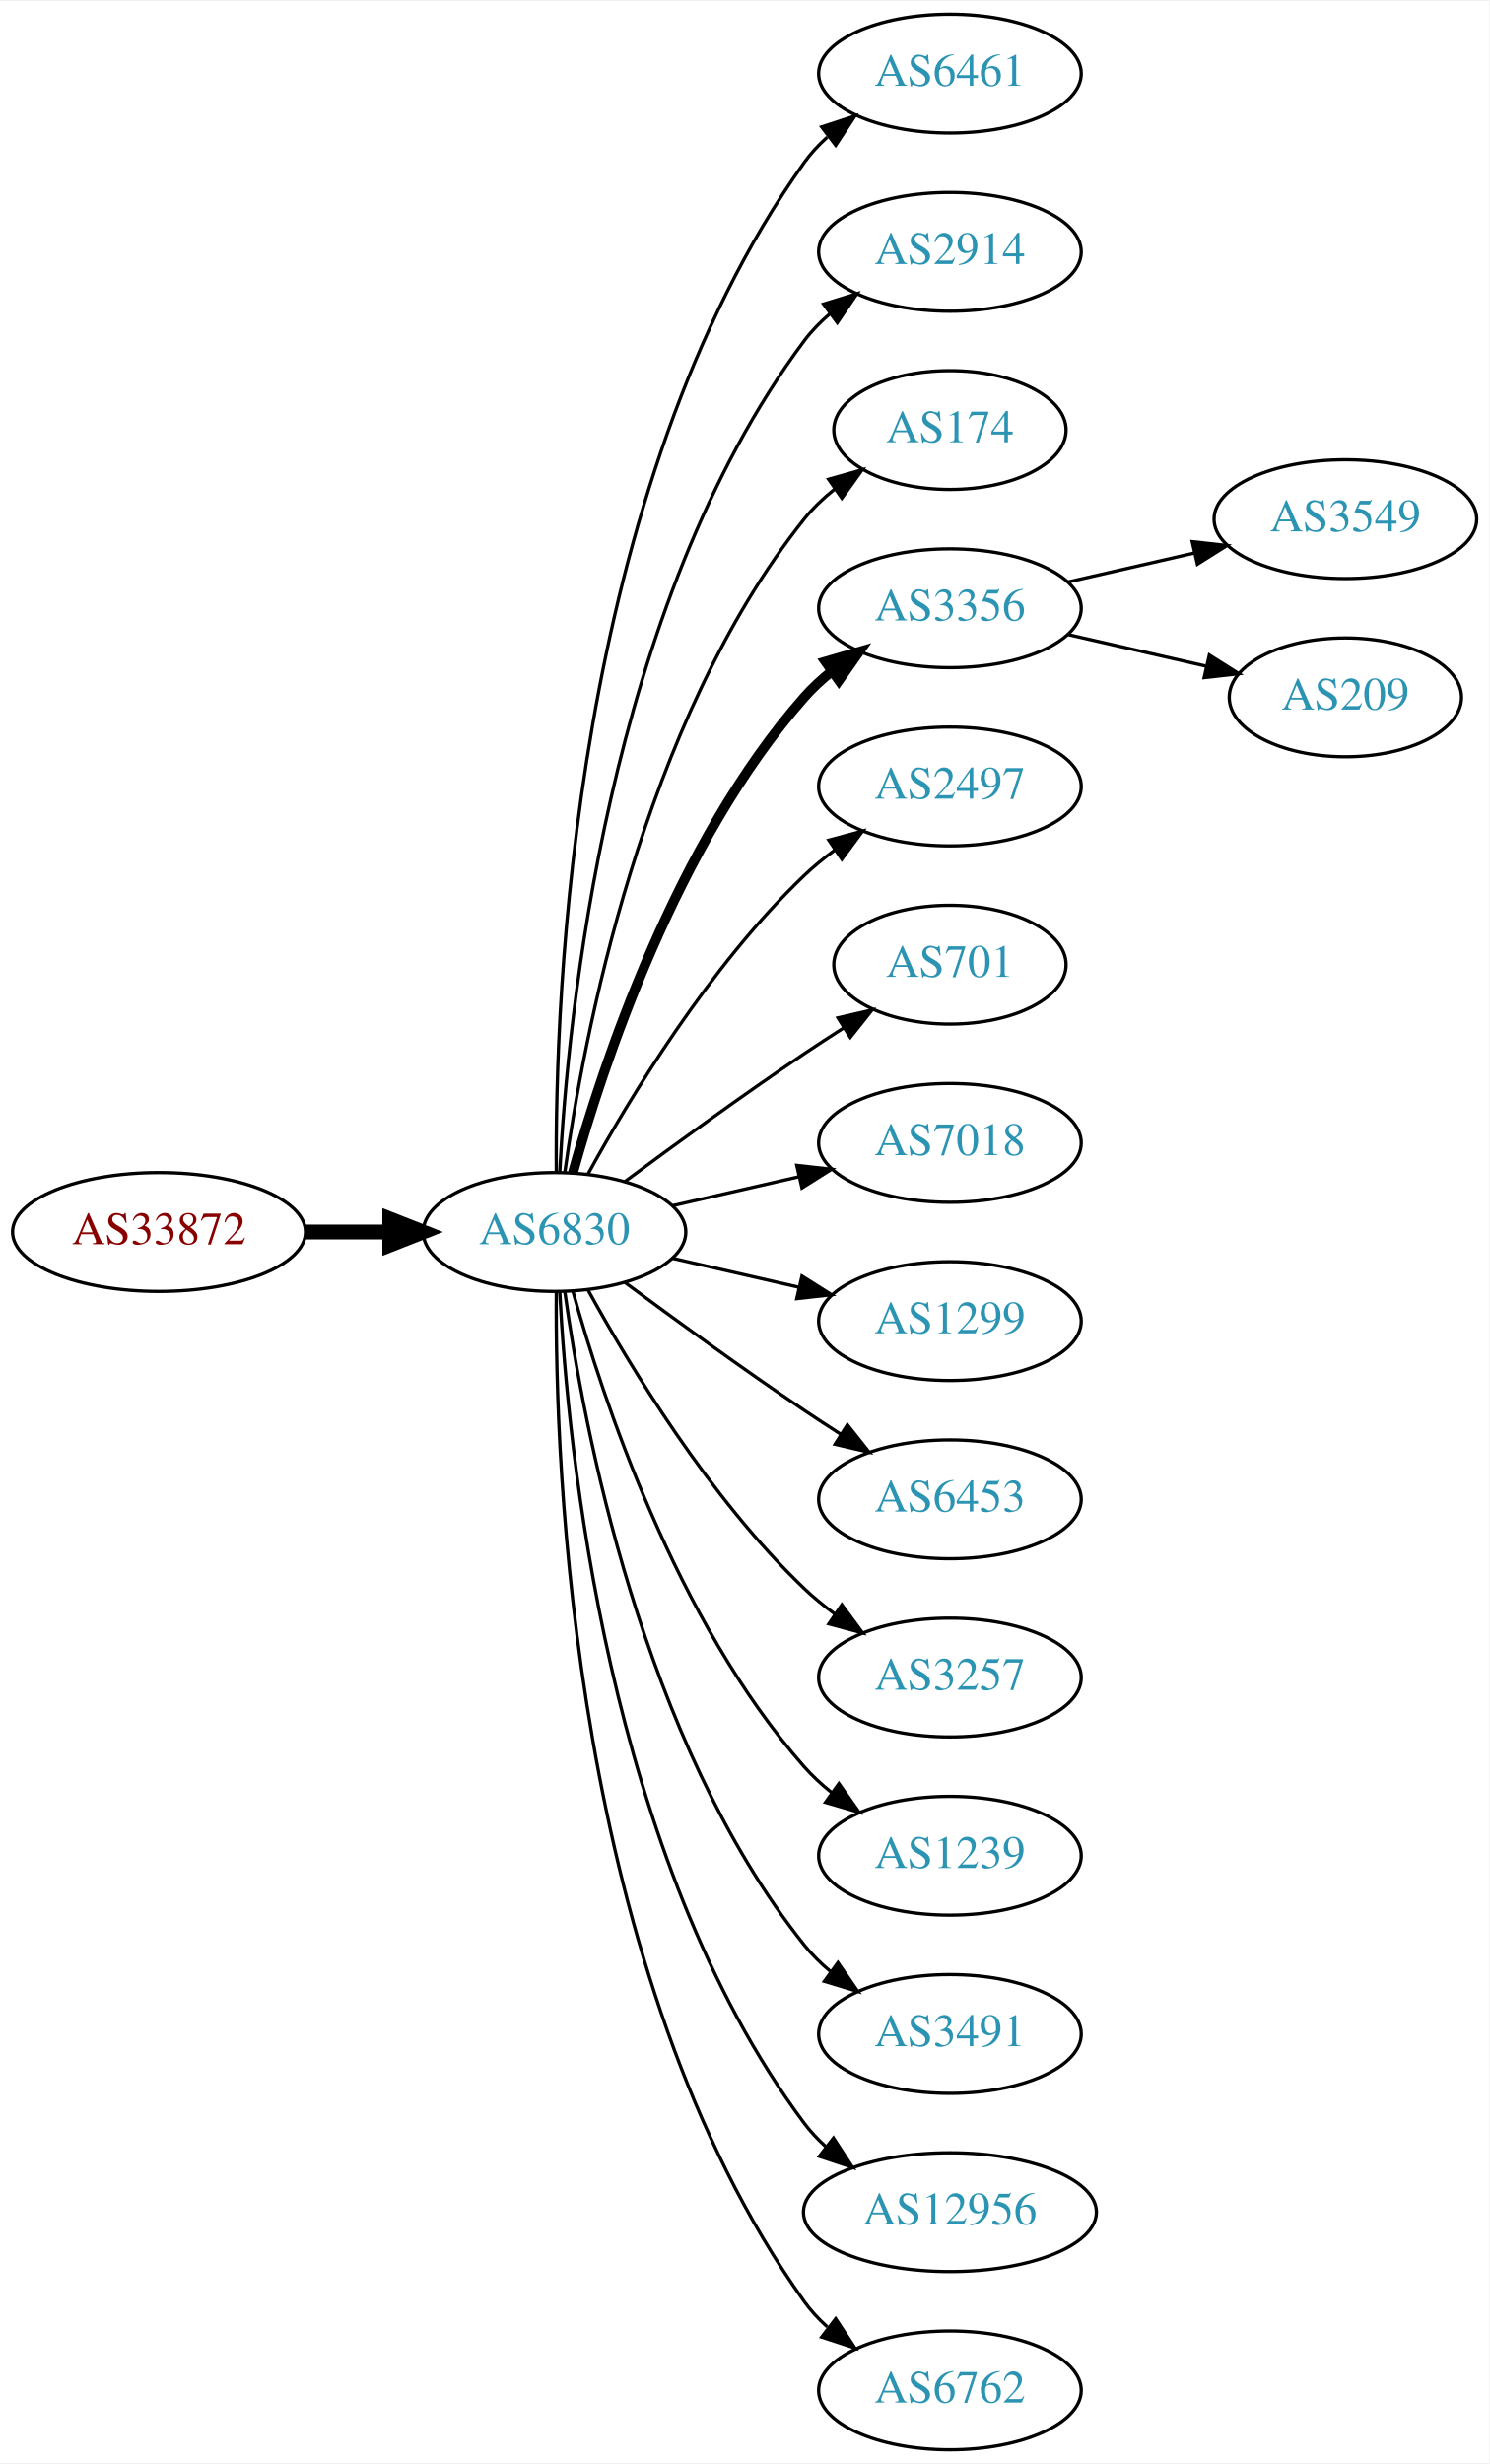
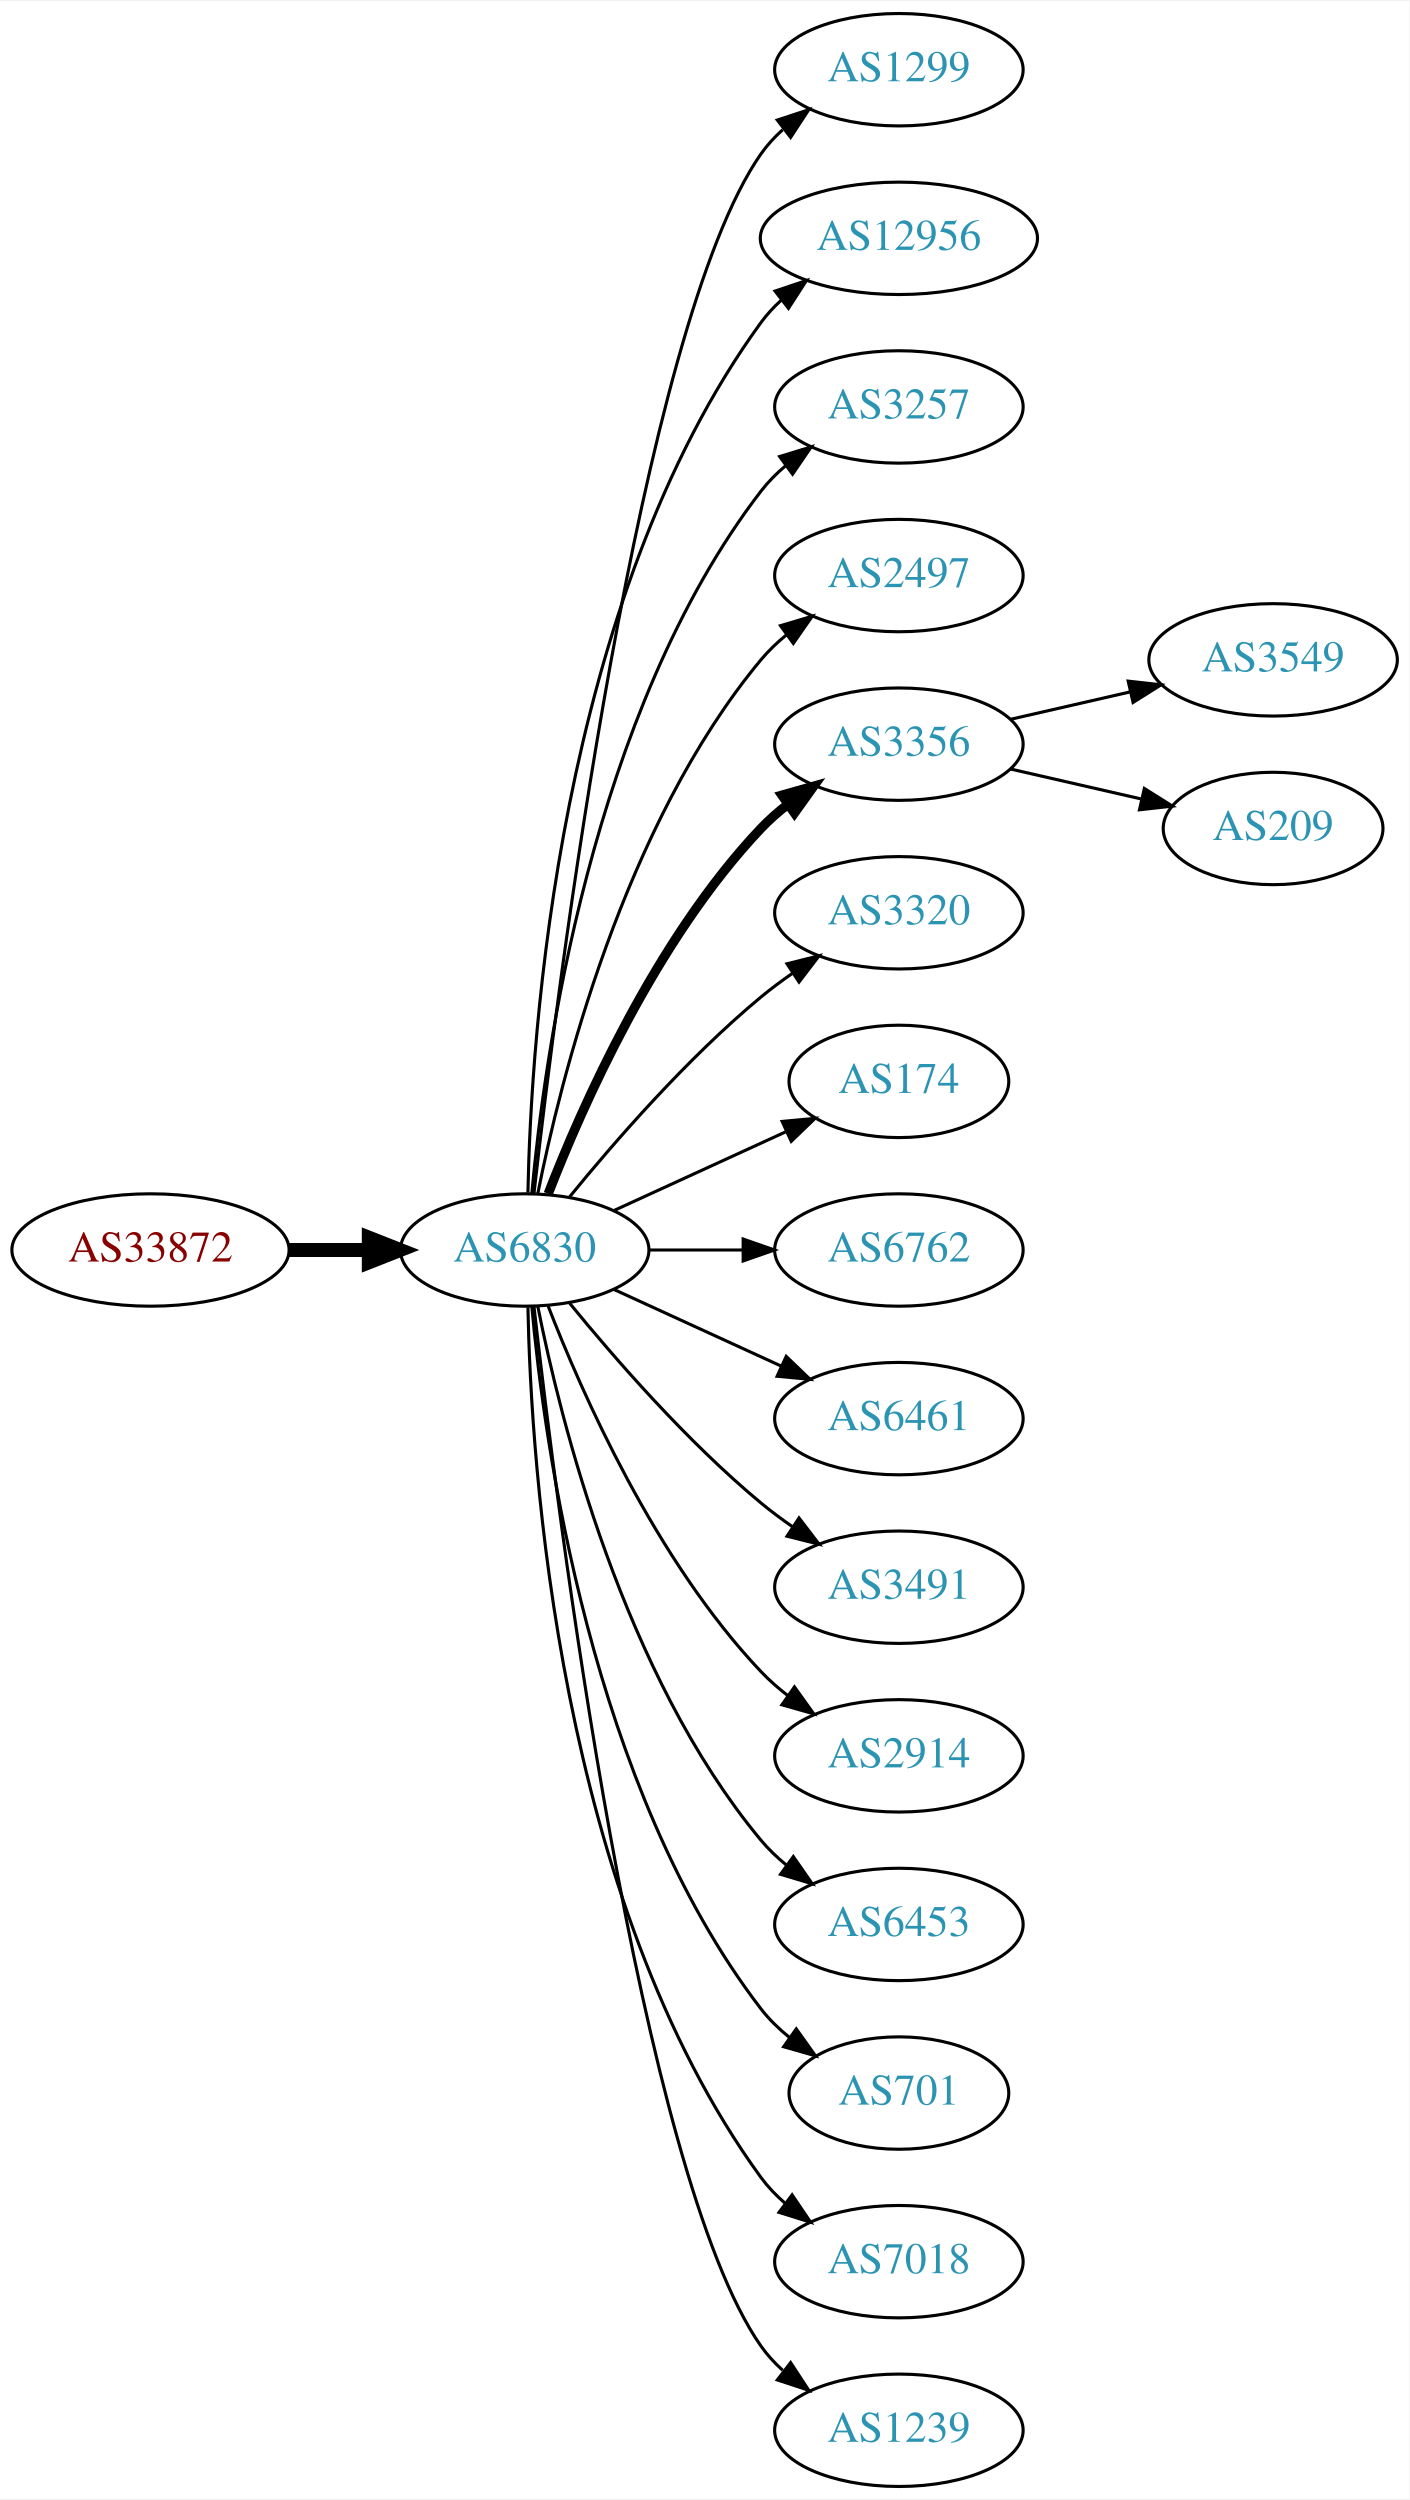
- <svg xmlns="http://www.w3.org/2000/svg" xmlns:xlink="http://www.w3.org/1999/xlink" width="451pt" height="746pt" viewBox="0.00 0.00 451.37 746.00">
-   <g id="graph0" class="graph" transform="scale(1 1) rotate(0) translate(4 742)">
-     <polygon fill="white" stroke="none" points="-4,4 -4,-742 447.37,-742 447.37,4 -4,4" />
+ <svg xmlns="http://www.w3.org/2000/svg" xmlns:xlink="http://www.w3.org/1999/xlink" width="451pt" height="800pt" viewBox="0.00 0.00 451.37 800.00">
+   <g id="graph0" class="graph" transform="scale(1 1) rotate(0) translate(4 796)">
+     <polygon fill="white" stroke="none" points="-4,4 -4,-796 447.37,-796 447.37,4 -4,4" />
    <g id="node1" class="node">
      <g id="a_node1">
        <a xlink:href="/asn/33872" xlink:title="AS33872 ~ Alpha Medien Service GmbH [AT]">
-           <ellipse fill="#ffffff" stroke="black" cx="44.196" cy="-369" rx="44.393" ry="18" />
-           <text text-anchor="middle" x="44.196" y="-365.3" font-family="Times,serif" font-size="14.00" fill="#880000">AS33872</text>
+           <ellipse fill="#ffffff" stroke="black" cx="44.196" cy="-396" rx="44.393" ry="18" />
+           <text text-anchor="middle" x="44.196" y="-392.3" font-family="Times,serif" font-size="14.00" fill="#880000">AS33872</text>
        </a>
      </g>
    </g>
    <g id="node2" class="node">
      <g id="a_node2">
        <a xlink:href="/asn/6830" xlink:title="AS6830 ~ LGI-UPC [AT]">
-           <ellipse fill="#ffffff" stroke="black" cx="164.039" cy="-369" rx="39.794" ry="18" />
-           <text text-anchor="middle" x="164.039" y="-365.3" font-family="Times,serif" font-size="14.00" fill="#2c94b3">AS6830</text>
+           <ellipse fill="#ffffff" stroke="black" cx="164.039" cy="-396" rx="39.794" ry="18" />
+           <text text-anchor="middle" x="164.039" y="-392.3" font-family="Times,serif" font-size="14.00" fill="#2c94b3">AS6830</text>
        </a>
      </g>
    </g>
    <g id="edge1" class="edge">
-       <path fill="none" stroke="black" stroke-width="4.5" d="M88.407,-369C96.72,-369 105.482,-369 113.965,-369" />
-       <polygon fill="black" stroke="black" stroke-width="4.5" points="114.123,-372.938 124.123,-369 114.123,-365.063 114.123,-372.938" />
+       <path fill="none" stroke="black" stroke-width="4.5" d="M88.407,-396C96.72,-396 105.482,-396 113.965,-396" />
+       <polygon fill="black" stroke="black" stroke-width="4.5" points="114.123,-399.938 124.123,-396 114.123,-392.063 114.123,-399.938" />
    </g>
    <g id="node3" class="node">
      <g id="a_node3">
-         <a xlink:href="/asn/6461" xlink:title="AS6461 ~ Zayo Bandwidth [US]">
-           <ellipse fill="#ffffff" stroke="black" cx="283.881" cy="-720" rx="39.794" ry="18" />
-           <text text-anchor="middle" x="283.881" y="-716.3" font-family="Times,serif" font-size="14.00" fill="#2c94b3">AS6461</text>
+         <a xlink:href="/asn/1299" xlink:title="AS1299 ~ Telia Carrier [EU]">
+           <ellipse fill="#ffffff" stroke="black" cx="283.881" cy="-774" rx="39.794" ry="18" />
+           <text text-anchor="middle" x="283.881" y="-770.3" font-family="Times,serif" font-size="14.00" fill="#2c94b3">AS1299</text>
        </a>
      </g>
    </g>
    <g id="edge2" class="edge">
-       <path fill="none" stroke="black" d="M164.587,-387.063C164.168,-439.503 169.322,-594.293 239.685,-693 241.687,-695.809 244.082,-698.388 246.703,-700.743" />
-       <polygon fill="black" stroke="black" points="245.007,-703.852 255.079,-707.139 249.255,-698.288 245.007,-703.852" />
+       <path fill="none" stroke="black" d="M167.009,-414.101C174.237,-477.928 200.915,-691.628 239.685,-747 241.663,-749.825 244.041,-752.416 246.652,-754.779" />
+       <polygon fill="black" stroke="black" points="244.945,-757.881 255.01,-761.188 249.204,-752.326 244.945,-757.881" />
    </g>
    <g id="node4" class="node">
      <g id="a_node4">
-         <a xlink:href="/asn/2914" xlink:title="AS2914 ~ NTT America, Inc. [US]">
-           <ellipse fill="#ffffff" stroke="black" cx="283.881" cy="-666" rx="39.794" ry="18" />
-           <text text-anchor="middle" x="283.881" y="-662.3" font-family="Times,serif" font-size="14.00" fill="#2c94b3">AS2914</text>
+         <a xlink:href="/asn/12956" xlink:title="AS12956 ~ TELXIUS [ES]">
+           <ellipse fill="#ffffff" stroke="black" cx="283.881" cy="-720" rx="44.393" ry="18" />
+           <text text-anchor="middle" x="283.881" y="-716.3" font-family="Times,serif" font-size="14.00" fill="#2c94b3">AS12956</text>
        </a>
      </g>
    </g>
    <g id="edge3" class="edge">
-       <path fill="none" stroke="black" d="M165.63,-387.023C168.007,-433.412 179.925,-558.893 239.685,-639 241.933,-642.013 244.624,-644.769 247.551,-647.272" />
-       <polygon fill="black" stroke="black" points="245.582,-650.169 255.702,-653.303 249.746,-644.542 245.582,-650.169" />
+       <path fill="none" stroke="black" d="M165.071,-414.337C166.044,-464.079 174.763,-603.806 239.685,-693 241.611,-695.646 243.882,-698.09 246.359,-700.337" />
+       <polygon fill="black" stroke="black" points="244.224,-703.111 254.266,-706.487 248.521,-697.585 244.224,-703.111" />
    </g>
    <g id="node5" class="node">
      <g id="a_node5">
-         <a xlink:href="/asn/174" xlink:title="AS174 ~ Cogent Communications [US]">
-           <ellipse fill="#ffffff" stroke="black" cx="283.881" cy="-612" rx="35.194" ry="18" />
-           <text text-anchor="middle" x="283.881" y="-608.3" font-family="Times,serif" font-size="14.00" fill="#2c94b3">AS174</text>
+         <a xlink:href="/asn/3257" xlink:title="AS3257 ~ GTT [DE]">
+           <ellipse fill="#ffffff" stroke="black" cx="283.881" cy="-666" rx="39.794" ry="18" />
+           <text text-anchor="middle" x="283.881" y="-662.3" font-family="Times,serif" font-size="14.00" fill="#2c94b3">AS3257</text>
        </a>
      </g>
    </g>
    <g id="edge4" class="edge">
-       <path fill="none" stroke="black" d="M167.178,-387.17C172.678,-426.974 190.504,-523.233 239.685,-585 242.35,-588.347 245.55,-591.393 248.988,-594.132" />
-       <polygon fill="black" stroke="black" points="247.106,-597.087 257.302,-599.965 251.126,-591.357 247.106,-597.087" />
+       <path fill="none" stroke="black" d="M166.323,-414.117C170.221,-457.332 185.238,-568.131 239.685,-639 241.975,-641.981 244.695,-644.716 247.639,-647.205" />
+       <polygon fill="black" stroke="black" points="245.686,-650.113 255.816,-653.218 249.833,-644.473 245.686,-650.113" />
    </g>
    <g id="node6" class="node">
      <g id="a_node6">
+         <a xlink:href="/asn/2497" xlink:title="AS2497 ~ Internet Initiative Japan Inc. [JP]">
+           <ellipse fill="#ffffff" stroke="black" cx="283.881" cy="-612" rx="39.794" ry="18" />
+           <text text-anchor="middle" x="283.881" y="-608.3" font-family="Times,serif" font-size="14.00" fill="#2c94b3">AS2497</text>
+         </a>
+       </g>
+     </g>
+     <g id="edge5" class="edge">
+       <path fill="none" stroke="black" d="M168.237,-414.073C175.401,-450.141 195.675,-532.125 239.685,-585 242.09,-587.889 244.886,-590.563 247.879,-593.013" />
+       <polygon fill="black" stroke="black" points="245.967,-595.95 256.122,-598.973 250.069,-590.277 245.967,-595.95" />
+     </g>
+     <g id="node7" class="node">
+       <g id="a_node7">
        <a xlink:href="/asn/3356" xlink:title="AS3356 ~ Level 3 Parent, LLC [US]">
          <ellipse fill="#ffffff" stroke="black" cx="283.881" cy="-558" rx="39.794" ry="18" />
          <text text-anchor="middle" x="283.881" y="-554.3" font-family="Times,serif" font-size="14.00" fill="#2c94b3">AS3356</text>
        </a>
      </g>
    </g>
-     <g id="edge5" class="edge">
-       <path fill="none" stroke="black" stroke-width="3" d="M169.612,-386.946C178.517,-418.995 200.801,-486.842 239.685,-531 242.169,-533.821 245.019,-536.449 248.044,-538.871" />
-       <polygon fill="black" stroke="black" stroke-width="3" points="246.162,-541.828 256.334,-544.791 250.23,-536.131 246.162,-541.828" />
-     </g>
-     <g id="node7" class="node">
-       <g id="a_node7">
-         <a xlink:href="/asn/2497" xlink:title="AS2497 ~ Internet Initiative Japan Inc. [JP]">
-           <ellipse fill="#ffffff" stroke="black" cx="283.881" cy="-504" rx="39.794" ry="18" />
-           <text text-anchor="middle" x="283.881" y="-500.3" font-family="Times,serif" font-size="14.00" fill="#2c94b3">AS2497</text>
-         </a>
-       </g>
-     </g>
    <g id="edge6" class="edge">
-       <path fill="none" stroke="black" d="M174.28,-386.713C186.825,-409.561 211.002,-449.611 239.685,-477 242.553,-479.739 245.742,-482.347 249.051,-484.785" />
-       <polygon fill="black" stroke="black" points="247.175,-487.742 257.411,-490.477 251.114,-481.956 247.175,-487.742" />
+       <path fill="none" stroke="black" stroke-width="3" d="M171.562,-413.994C182.312,-441.728 205.969,-495.429 239.685,-531 242.271,-533.728 245.188,-536.294 248.257,-538.677" />
+       <polygon fill="black" stroke="black" stroke-width="3" points="246.411,-541.658 256.605,-544.543 250.435,-535.93 246.411,-541.658" />
    </g>
    <g id="node8" class="node">
      <g id="a_node8">
-         <a xlink:href="/asn/701" xlink:title="AS701 ~ UUNET [US]">
-           <ellipse fill="#ffffff" stroke="black" cx="283.881" cy="-450" rx="35.194" ry="18" />
-           <text text-anchor="middle" x="283.881" y="-446.3" font-family="Times,serif" font-size="14.00" fill="#2c94b3">AS701</text>
+         <a xlink:href="/asn/3320" xlink:title="AS3320 ~ DTAG [DE]">
+           <ellipse fill="#ffffff" stroke="black" cx="283.881" cy="-504" rx="39.794" ry="18" />
+           <text text-anchor="middle" x="283.881" y="-500.3" font-family="Times,serif" font-size="14.00" fill="#2c94b3">AS3320</text>
        </a>
      </g>
    </g>
    <g id="edge7" class="edge">
-       <path fill="none" stroke="black" d="M185.369,-384.277C200.231,-395.304 220.976,-410.407 239.685,-423 243.502,-425.569 247.552,-428.21 251.583,-430.786" />
-       <polygon fill="black" stroke="black" points="249.952,-433.895 260.277,-436.271 253.687,-427.975 249.952,-433.895" />
+       <path fill="none" stroke="black" d="M178.458,-413.065C192.572,-430.375 215.987,-457.345 239.685,-477 242.901,-479.668 246.402,-482.27 249.972,-484.741" />
+       <polygon fill="black" stroke="black" points="248.05,-487.666 258.329,-490.236 251.896,-481.817 248.05,-487.666" />
    </g>
    <g id="node9" class="node">
      <g id="a_node9">
-         <a xlink:href="/asn/7018" xlink:title="AS7018 ~ AT&amp;T Services, Inc. [US]">
-           <ellipse fill="#ffffff" stroke="black" cx="283.881" cy="-396" rx="39.794" ry="18" />
-           <text text-anchor="middle" x="283.881" y="-392.3" font-family="Times,serif" font-size="14.00" fill="#2c94b3">AS7018</text>
+         <a xlink:href="/asn/174" xlink:title="AS174 ~ Cogent Communications [US]">
+           <ellipse fill="#ffffff" stroke="black" cx="283.881" cy="-450" rx="35.194" ry="18" />
+           <text text-anchor="middle" x="283.881" y="-446.3" font-family="Times,serif" font-size="14.00" fill="#2c94b3">AS174</text>
        </a>
      </g>
    </g>
    <g id="edge8" class="edge">
-       <path fill="none" stroke="black" d="M199.758,-376.955C211.758,-379.704 225.379,-382.825 238.071,-385.733" />
-       <polygon fill="black" stroke="black" points="237.474,-389.187 248.003,-388.009 239.037,-382.364 237.474,-389.187" />
+       <path fill="none" stroke="black" d="M192.667,-408.661C209.084,-416.183 230.065,-425.798 247.662,-433.861" />
+       <polygon fill="black" stroke="black" points="246.49,-437.174 257.04,-438.158 249.407,-430.811 246.49,-437.174" />
    </g>
    <g id="node10" class="node">
      <g id="a_node10">
-         <a xlink:href="/asn/1299" xlink:title="AS1299 ~ Telia Carrier [EU]">
-           <ellipse fill="#ffffff" stroke="black" cx="283.881" cy="-342" rx="39.794" ry="18" />
-           <text text-anchor="middle" x="283.881" y="-338.3" font-family="Times,serif" font-size="14.00" fill="#2c94b3">AS1299</text>
+         <a xlink:href="/asn/6762" xlink:title="AS6762 ~ TELECOM ITALIA SPARKLE S.p.A. [IT]">
+           <ellipse fill="#ffffff" stroke="black" cx="283.881" cy="-396" rx="39.794" ry="18" />
+           <text text-anchor="middle" x="283.881" y="-392.3" font-family="Times,serif" font-size="14.00" fill="#2c94b3">AS6762</text>
        </a>
      </g>
    </g>
    <g id="edge9" class="edge">
-       <path fill="none" stroke="black" d="M199.758,-361.045C211.758,-358.296 225.379,-355.175 238.071,-352.267" />
-       <polygon fill="black" stroke="black" points="239.037,-355.636 248.003,-349.991 237.474,-348.813 239.037,-355.636" />
+       <path fill="none" stroke="black" d="M203.951,-396C213.505,-396 223.854,-396 233.817,-396" />
+       <polygon fill="black" stroke="black" points="234.009,-399.5 244.009,-396 234.009,-392.5 234.009,-399.5" />
    </g>
    <g id="node11" class="node">
      <g id="a_node11">
-         <a xlink:href="/asn/6453" xlink:title="AS6453 ~ TATA COMMUNICATIONS (AMERICA) INC [US]">
-           <ellipse fill="#ffffff" stroke="black" cx="283.881" cy="-288" rx="39.794" ry="18" />
-           <text text-anchor="middle" x="283.881" y="-284.3" font-family="Times,serif" font-size="14.00" fill="#2c94b3">AS6453</text>
+         <a xlink:href="/asn/6461" xlink:title="AS6461 ~ Zayo Bandwidth [US]">
+           <ellipse fill="#ffffff" stroke="black" cx="283.881" cy="-342" rx="39.794" ry="18" />
+           <text text-anchor="middle" x="283.881" y="-338.3" font-family="Times,serif" font-size="14.00" fill="#2c94b3">AS6461</text>
        </a>
      </g>
    </g>
    <g id="edge10" class="edge">
-       <path fill="none" stroke="black" d="M185.369,-353.723C200.231,-342.696 220.976,-327.593 239.685,-315 243.234,-312.611 246.984,-310.161 250.733,-307.758" />
-       <polygon fill="black" stroke="black" points="252.801,-310.591 259.381,-302.288 249.059,-304.675 252.801,-310.591" />
+       <path fill="none" stroke="black" d="M192.667,-383.339C208.624,-376.027 228.895,-366.739 246.178,-358.819" />
+       <polygon fill="black" stroke="black" points="247.793,-361.929 255.425,-354.581 244.876,-355.565 247.793,-361.929" />
    </g>
    <g id="node12" class="node">
      <g id="a_node12">
-         <a xlink:href="/asn/3257" xlink:title="AS3257 ~ GTT [DE]">
-           <ellipse fill="#ffffff" stroke="black" cx="283.881" cy="-234" rx="39.794" ry="18" />
-           <text text-anchor="middle" x="283.881" y="-230.3" font-family="Times,serif" font-size="14.00" fill="#2c94b3">AS3257</text>
+         <a xlink:href="/asn/3491" xlink:title="AS3491 ~ PCCW Global, Inc. [US]">
+           <ellipse fill="#ffffff" stroke="black" cx="283.881" cy="-288" rx="39.794" ry="18" />
+           <text text-anchor="middle" x="283.881" y="-284.3" font-family="Times,serif" font-size="14.00" fill="#2c94b3">AS3491</text>
        </a>
      </g>
    </g>
    <g id="edge11" class="edge">
-       <path fill="none" stroke="black" d="M174.28,-351.287C186.825,-328.439 211.002,-288.389 239.685,-261 242.553,-258.261 245.742,-255.653 249.051,-253.215" />
-       <polygon fill="black" stroke="black" points="251.114,-256.044 257.411,-247.523 247.175,-250.258 251.114,-256.044" />
+       <path fill="none" stroke="black" d="M178.458,-378.935C192.572,-361.625 215.987,-334.655 239.685,-315 242.901,-312.332 246.402,-309.73 249.972,-307.259" />
+       <polygon fill="black" stroke="black" points="251.896,-310.183 258.329,-301.764 248.05,-304.334 251.896,-310.183" />
    </g>
    <g id="node13" class="node">
      <g id="a_node13">
-         <a xlink:href="/asn/1239" xlink:title="AS1239 ~ Sprint [US]">
-           <ellipse fill="#ffffff" stroke="black" cx="283.881" cy="-180" rx="39.794" ry="18" />
-           <text text-anchor="middle" x="283.881" y="-176.3" font-family="Times,serif" font-size="14.00" fill="#2c94b3">AS1239</text>
+         <a xlink:href="/asn/2914" xlink:title="AS2914 ~ NTT America, Inc. [US]">
+           <ellipse fill="#ffffff" stroke="black" cx="283.881" cy="-234" rx="39.794" ry="18" />
+           <text text-anchor="middle" x="283.881" y="-230.3" font-family="Times,serif" font-size="14.00" fill="#2c94b3">AS2914</text>
        </a>
      </g>
    </g>
    <g id="edge12" class="edge">
-       <path fill="none" stroke="black" d="M169.612,-351.054C178.517,-319.005 200.801,-251.158 239.685,-207 242.169,-204.179 245.019,-201.551 248.044,-199.129" />
-       <polygon fill="black" stroke="black" points="250.23,-201.869 256.334,-193.209 246.162,-196.172 250.23,-201.869" />
+       <path fill="none" stroke="black" d="M171.562,-378.006C182.312,-350.272 205.969,-296.571 239.685,-261 242.271,-258.272 245.188,-255.706 248.257,-253.323" />
+       <polygon fill="black" stroke="black" points="250.435,-256.07 256.605,-247.457 246.411,-250.342 250.435,-256.07" />
    </g>
    <g id="node14" class="node">
      <g id="a_node14">
-         <a xlink:href="/asn/3491" xlink:title="AS3491 ~ PCCW Global, Inc. [US]">
-           <ellipse fill="#ffffff" stroke="black" cx="283.881" cy="-126" rx="39.794" ry="18" />
-           <text text-anchor="middle" x="283.881" y="-122.3" font-family="Times,serif" font-size="14.00" fill="#2c94b3">AS3491</text>
+         <a xlink:href="/asn/6453" xlink:title="AS6453 ~ TATA COMMUNICATIONS (AMERICA) INC [US]">
+           <ellipse fill="#ffffff" stroke="black" cx="283.881" cy="-180" rx="39.794" ry="18" />
+           <text text-anchor="middle" x="283.881" y="-176.3" font-family="Times,serif" font-size="14.00" fill="#2c94b3">AS6453</text>
        </a>
      </g>
    </g>
    <g id="edge13" class="edge">
-       <path fill="none" stroke="black" d="M167.178,-350.83C172.678,-311.026 190.504,-214.767 239.685,-153 242.026,-150.06 244.781,-147.351 247.747,-144.879" />
-       <polygon fill="black" stroke="black" points="249.939,-147.612 255.953,-138.89 245.812,-141.958 249.939,-147.612" />
+       <path fill="none" stroke="black" d="M168.237,-377.927C175.401,-341.859 195.675,-259.875 239.685,-207 242.09,-204.111 244.886,-201.437 247.879,-198.987" />
+       <polygon fill="black" stroke="black" points="250.069,-201.723 256.122,-193.027 245.967,-196.05 250.069,-201.723" />
    </g>
    <g id="node15" class="node">
      <g id="a_node15">
-         <a xlink:href="/asn/12956" xlink:title="AS12956 ~ TELXIUS [ES]">
-           <ellipse fill="#ffffff" stroke="black" cx="283.881" cy="-72" rx="44.393" ry="18" />
-           <text text-anchor="middle" x="283.881" y="-68.3" font-family="Times,serif" font-size="14.00" fill="#2c94b3">AS12956</text>
+         <a xlink:href="/asn/701" xlink:title="AS701 ~ UUNET [US]">
+           <ellipse fill="#ffffff" stroke="black" cx="283.881" cy="-126" rx="35.194" ry="18" />
+           <text text-anchor="middle" x="283.881" y="-122.3" font-family="Times,serif" font-size="14.00" fill="#2c94b3">AS701</text>
        </a>
      </g>
    </g>
    <g id="edge14" class="edge">
-       <path fill="none" stroke="black" d="M165.63,-350.977C168.007,-304.588 179.925,-179.107 239.685,-99 241.642,-96.377 243.935,-93.949 246.427,-91.713" />
-       <polygon fill="black" stroke="black" points="248.588,-94.466 254.36,-85.582 244.307,-88.928 248.588,-94.466" />
+       <path fill="none" stroke="black" d="M166.323,-377.883C170.221,-334.668 185.238,-223.869 239.685,-153 242.292,-149.607 245.455,-146.533 248.873,-143.777" />
+       <polygon fill="black" stroke="black" points="251.011,-146.552 257.164,-137.927 246.976,-140.832 251.011,-146.552" />
    </g>
    <g id="node16" class="node">
      <g id="a_node16">
-         <a xlink:href="/asn/6762" xlink:title="AS6762 ~ TELECOM ITALIA SPARKLE S.p.A. [IT]">
-           <ellipse fill="#ffffff" stroke="black" cx="283.881" cy="-18" rx="39.794" ry="18" />
-           <text text-anchor="middle" x="283.881" y="-14.3" font-family="Times,serif" font-size="14.00" fill="#2c94b3">AS6762</text>
+         <a xlink:href="/asn/7018" xlink:title="AS7018 ~ AT&amp;T Services, Inc. [US]">
+           <ellipse fill="#ffffff" stroke="black" cx="283.881" cy="-72" rx="39.794" ry="18" />
+           <text text-anchor="middle" x="283.881" y="-68.3" font-family="Times,serif" font-size="14.00" fill="#2c94b3">AS7018</text>
        </a>
      </g>
    </g>
    <g id="edge15" class="edge">
-       <path fill="none" stroke="black" d="M164.587,-350.937C164.168,-298.497 169.322,-143.707 239.685,-45 241.687,-42.191 244.082,-39.612 246.703,-37.257" />
-       <polygon fill="black" stroke="black" points="249.255,-39.712 255.079,-30.861 245.007,-34.148 249.255,-39.712" />
+       <path fill="none" stroke="black" d="M165.071,-377.663C166.044,-327.921 174.763,-188.194 239.685,-99 241.897,-95.961 244.565,-93.187 247.477,-90.674" />
+       <polygon fill="black" stroke="black" points="249.672,-93.403 255.608,-84.627 245.495,-87.786 249.672,-93.403" />
    </g>
    <g id="node17" class="node">
      <g id="a_node17">
+         <a xlink:href="/asn/1239" xlink:title="AS1239 ~ Sprint [US]">
+           <ellipse fill="#ffffff" stroke="black" cx="283.881" cy="-18" rx="39.794" ry="18" />
+           <text text-anchor="middle" x="283.881" y="-14.3" font-family="Times,serif" font-size="14.00" fill="#2c94b3">AS1239</text>
+         </a>
+       </g>
+     </g>
+     <g id="edge16" class="edge">
+       <path fill="none" stroke="black" d="M167.009,-377.899C174.237,-314.072 200.915,-100.372 239.685,-45 241.663,-42.175 244.041,-39.584 246.652,-37.221" />
+       <polygon fill="black" stroke="black" points="249.204,-39.674 255.01,-30.812 244.945,-34.119 249.204,-39.674" />
+     </g>
+     <g id="node18" class="node">
+       <g id="a_node18">
        <a xlink:href="/asn/3549" xlink:title="AS3549 ~ Level 3 Parent, LLC [US]">
          <ellipse fill="#ffffff" stroke="black" cx="403.724" cy="-585" rx="39.794" ry="18" />
          <text text-anchor="middle" x="403.724" y="-581.3" font-family="Times,serif" font-size="14.00" fill="#2c94b3">AS3549</text>
        </a>
      </g>
    </g>
-     <g id="edge16" class="edge">
+     <g id="edge17" class="edge">
      <path fill="none" stroke="black" d="M319.6,-565.955C331.6,-568.704 345.221,-571.825 357.914,-574.733" />
      <polygon fill="black" stroke="black" points="357.316,-578.187 367.845,-577.009 358.88,-571.364 357.316,-578.187" />
    </g>
-     <g id="node18" class="node">
-       <g id="a_node18">
+     <g id="node19" class="node">
+       <g id="a_node19">
        <a xlink:href="/asn/209" xlink:title="AS209 ~ CenturyLink Communications, LLC [US]">
          <ellipse fill="#ffffff" stroke="black" cx="403.724" cy="-531" rx="35.194" ry="18" />
          <text text-anchor="middle" x="403.724" y="-527.3" font-family="Times,serif" font-size="14.00" fill="#2c94b3">AS209</text>
        </a>
      </g>
    </g>
-     <g id="edge17" class="edge">
+     <g id="edge18" class="edge">
      <path fill="none" stroke="black" d="M319.6,-550.045C332.693,-547.045 347.715,-543.604 361.356,-540.478" />
      <polygon fill="black" stroke="black" points="362.497,-543.807 371.463,-538.162 360.934,-536.984 362.497,-543.807" />
    </g>
  </g>
</svg>
